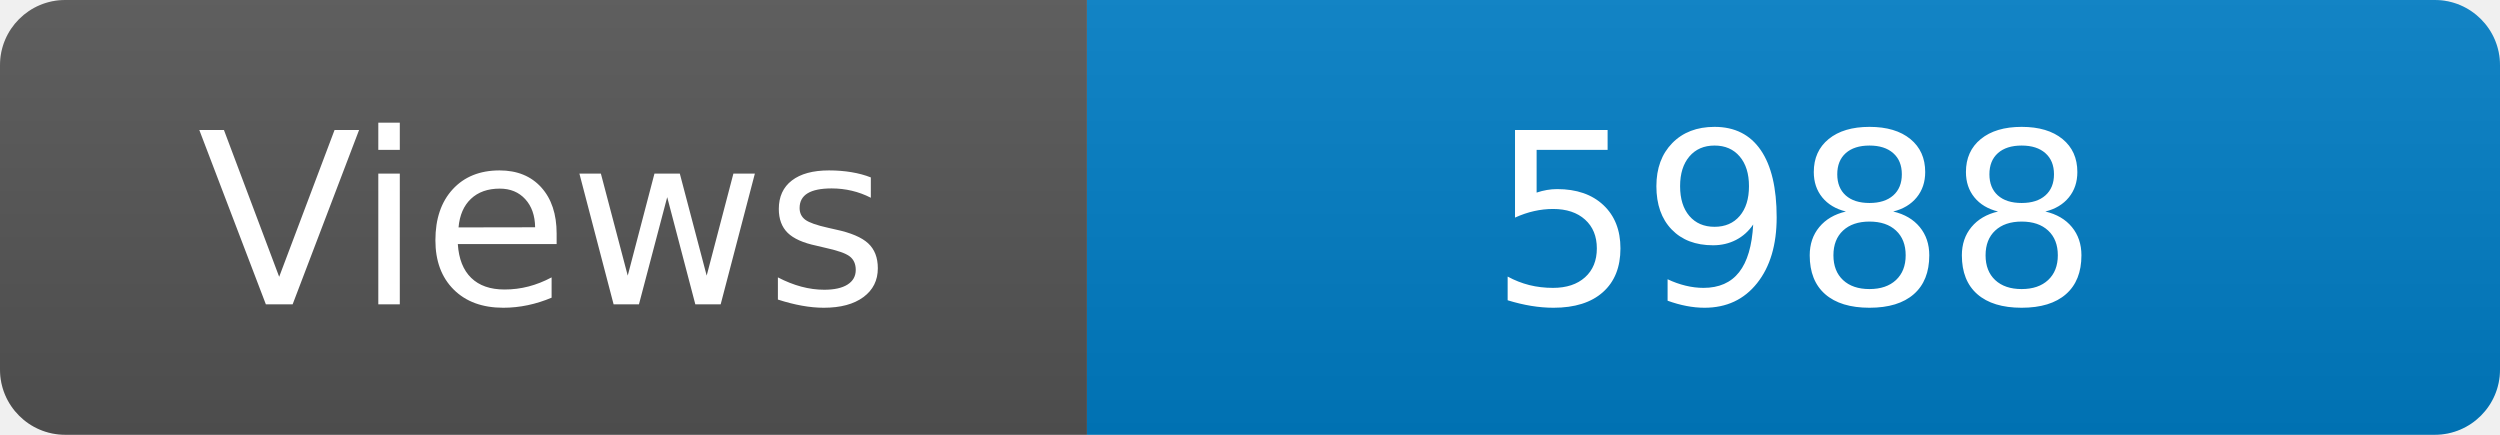
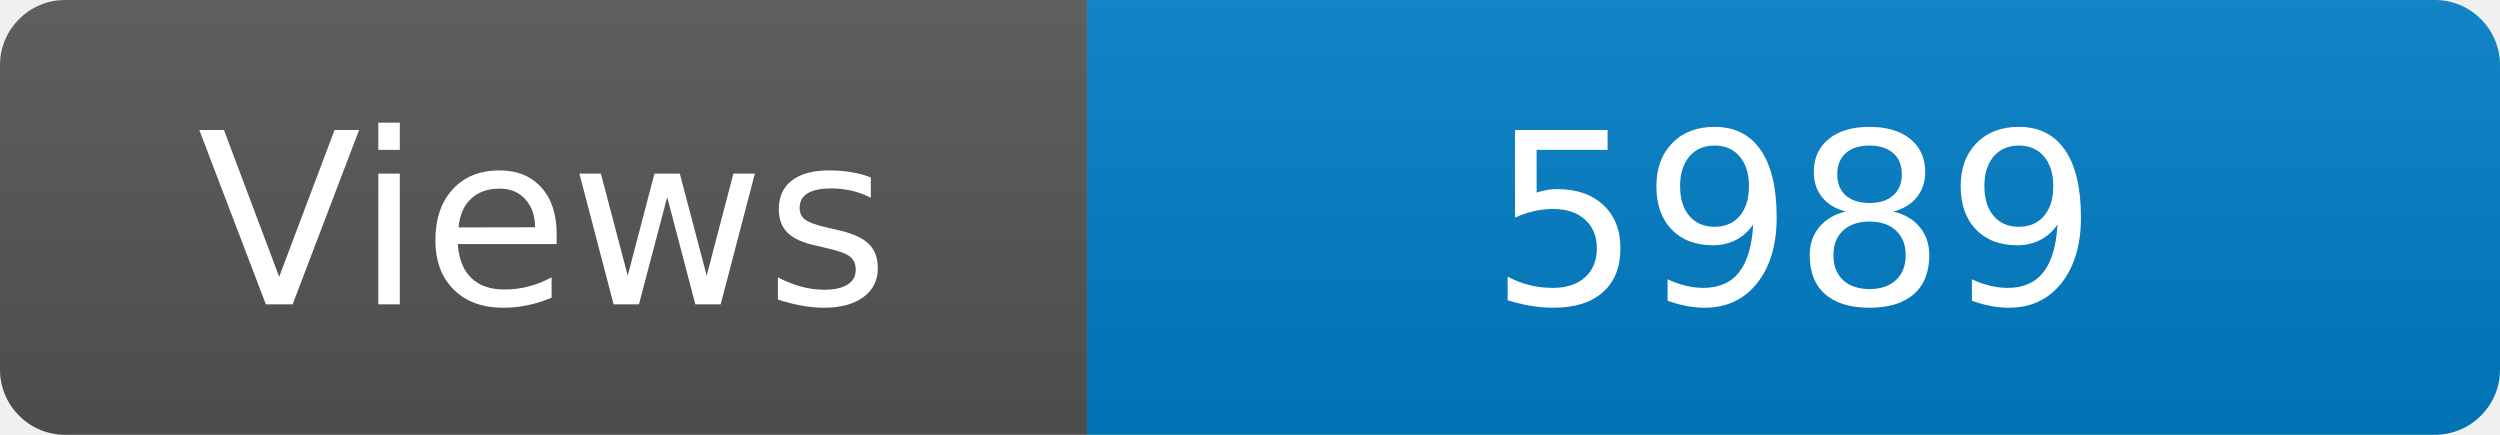
<svg xmlns="http://www.w3.org/2000/svg" width="115" height="20" role="img" aria-label="Maintained?: yes">
  <linearGradient id="s" x2="0" y2="100%">
    <stop offset="0" stop-color="#bbb" stop-opacity=".1" />
    <stop offset="1" stop-opacity=".1" />
  </linearGradient>
  <clipPath id="r">
    <rect width="115" height="20" rx="3" fill="#fff" />
  </clipPath>
  <g clip-path="url(#r)">
    <rect width="50" height="20" fill="#555" />
    <rect x="50" width="160" height="20" fill="#007ec6" />
    <rect width="115" height="20" fill="url(#s)" />
  </g>
  <g fill="#fff" text-anchor="middle" font-family="Verdana,Geneva,DejaVu Sans,sans-serif" font-size="110">
    <text x="250" y="140" transform="scale(.1)" fill="#fff">Views</text>
-     <text x="825" y="140" transform="scale(.1)" fill="#fff">5988</text>
+     <text x="825" y="140" transform="scale(.1)" fill="#fff">5989</text>
  </g>
</svg>
